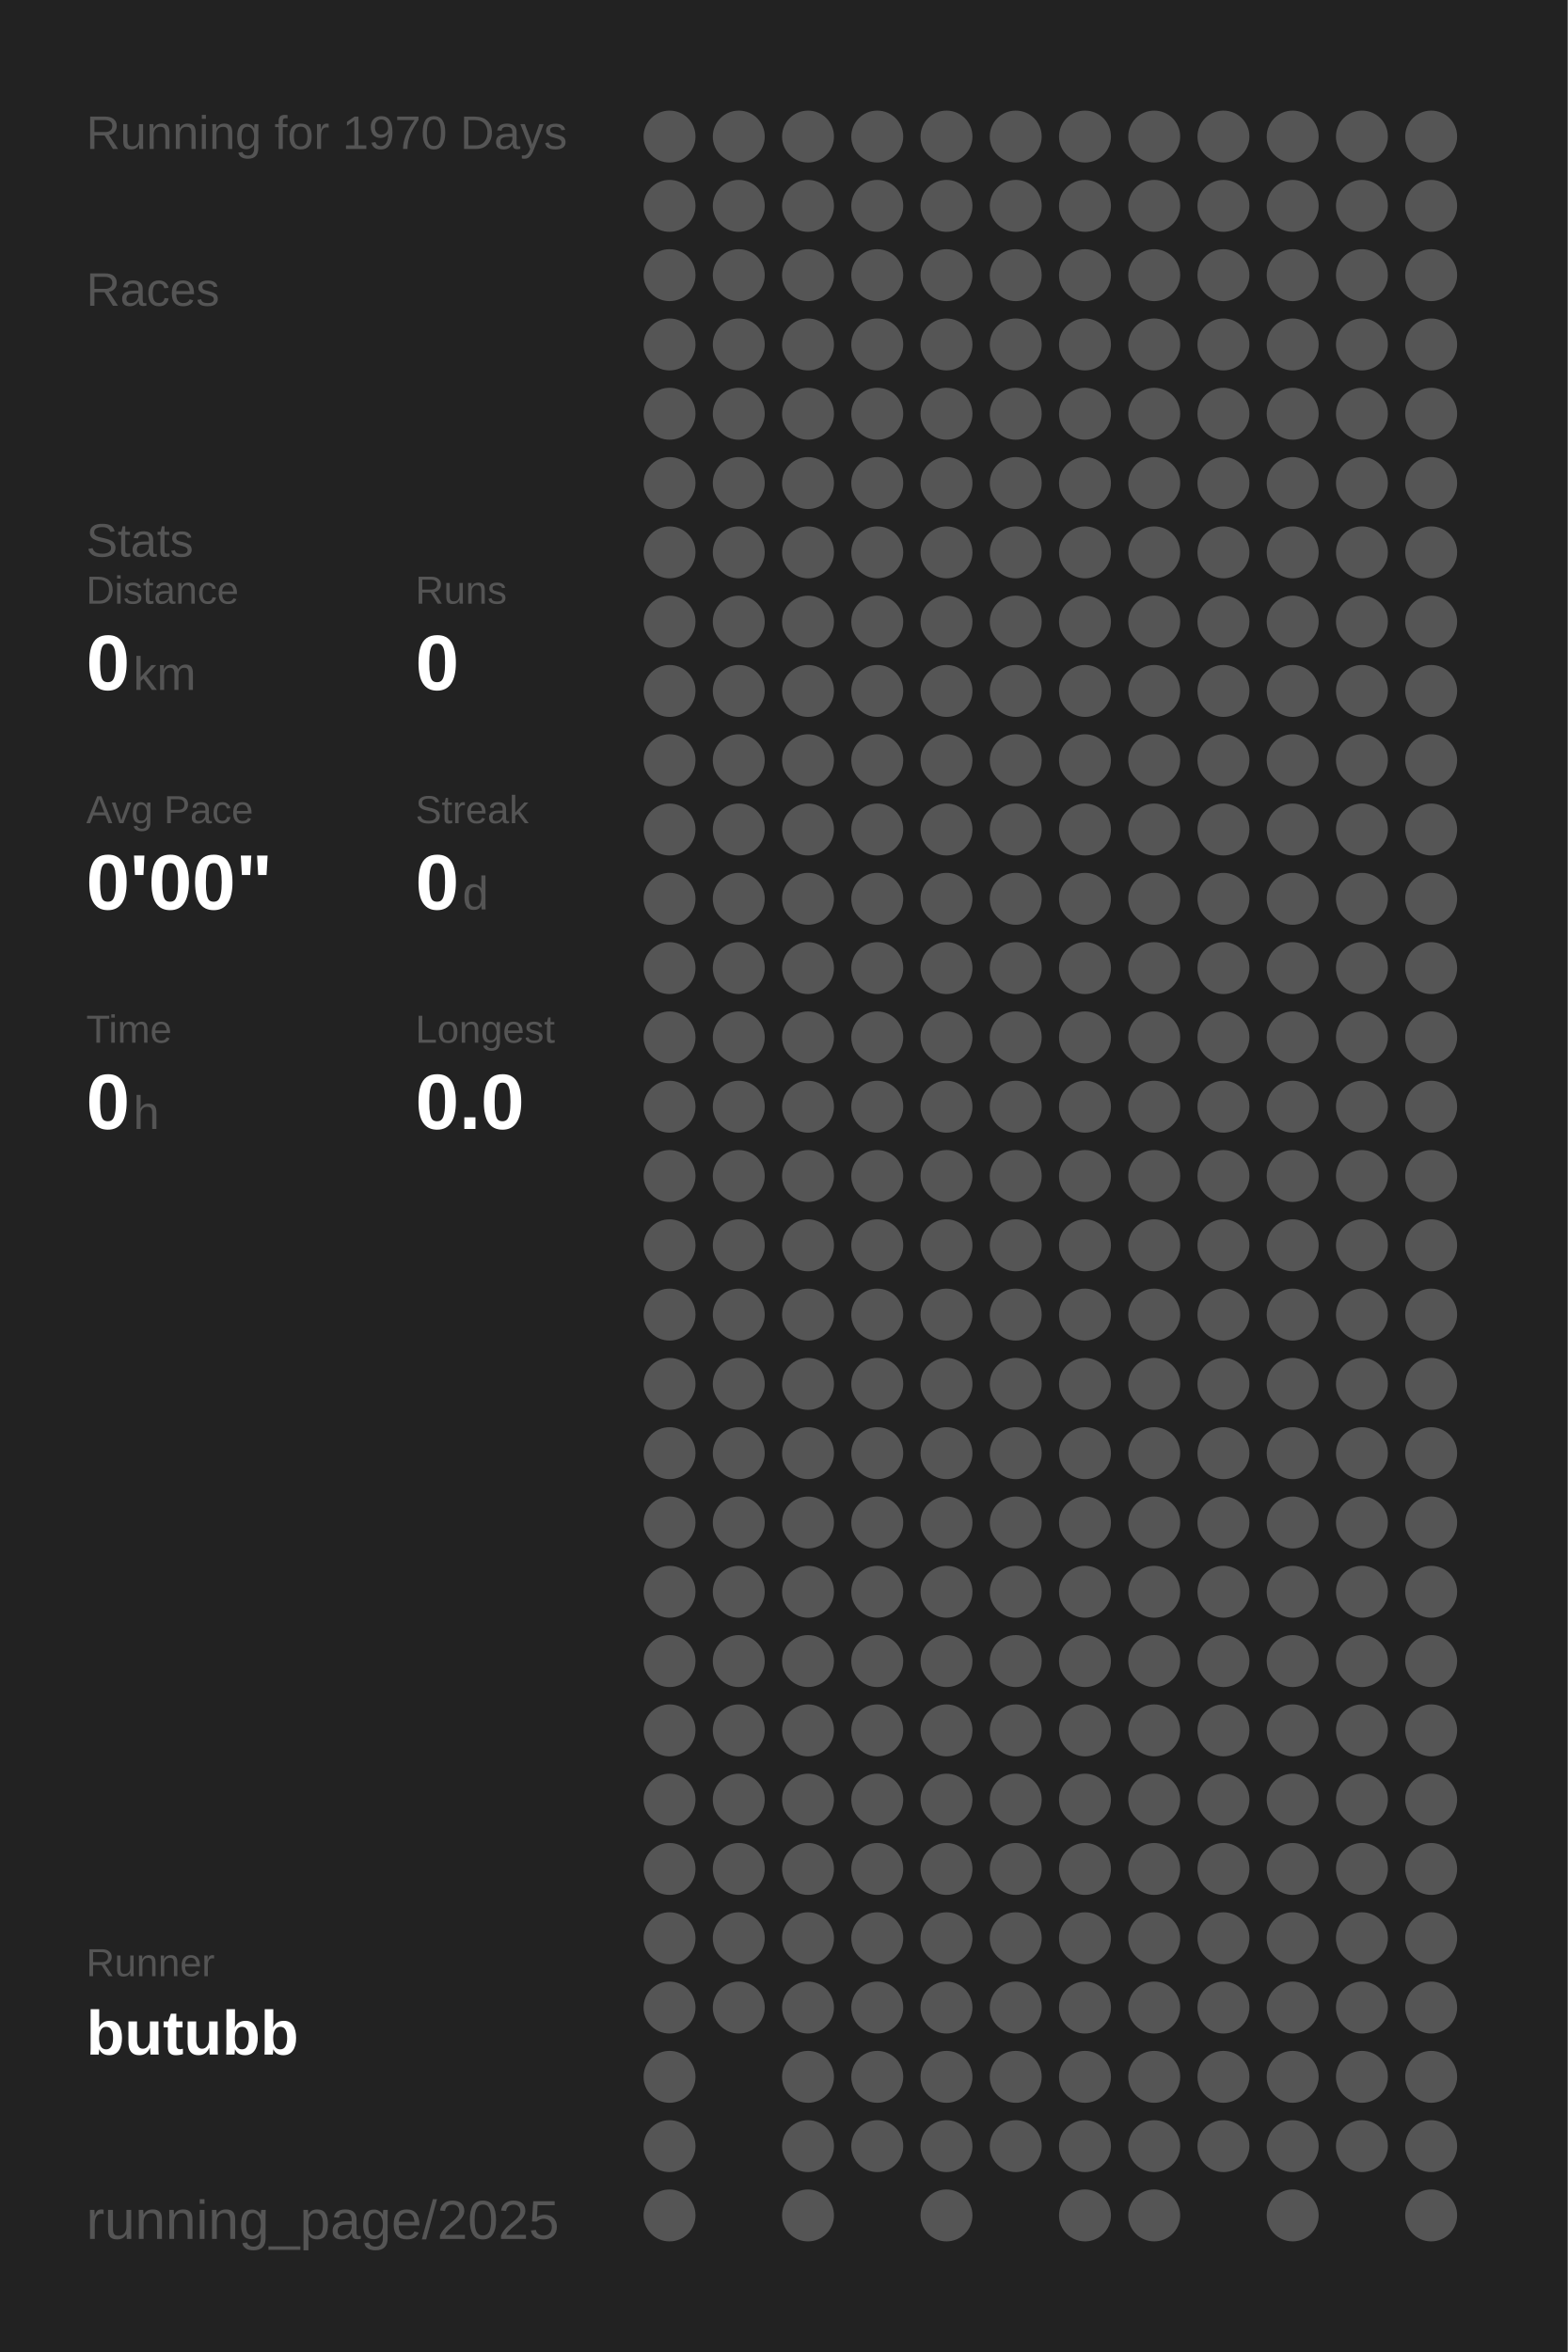
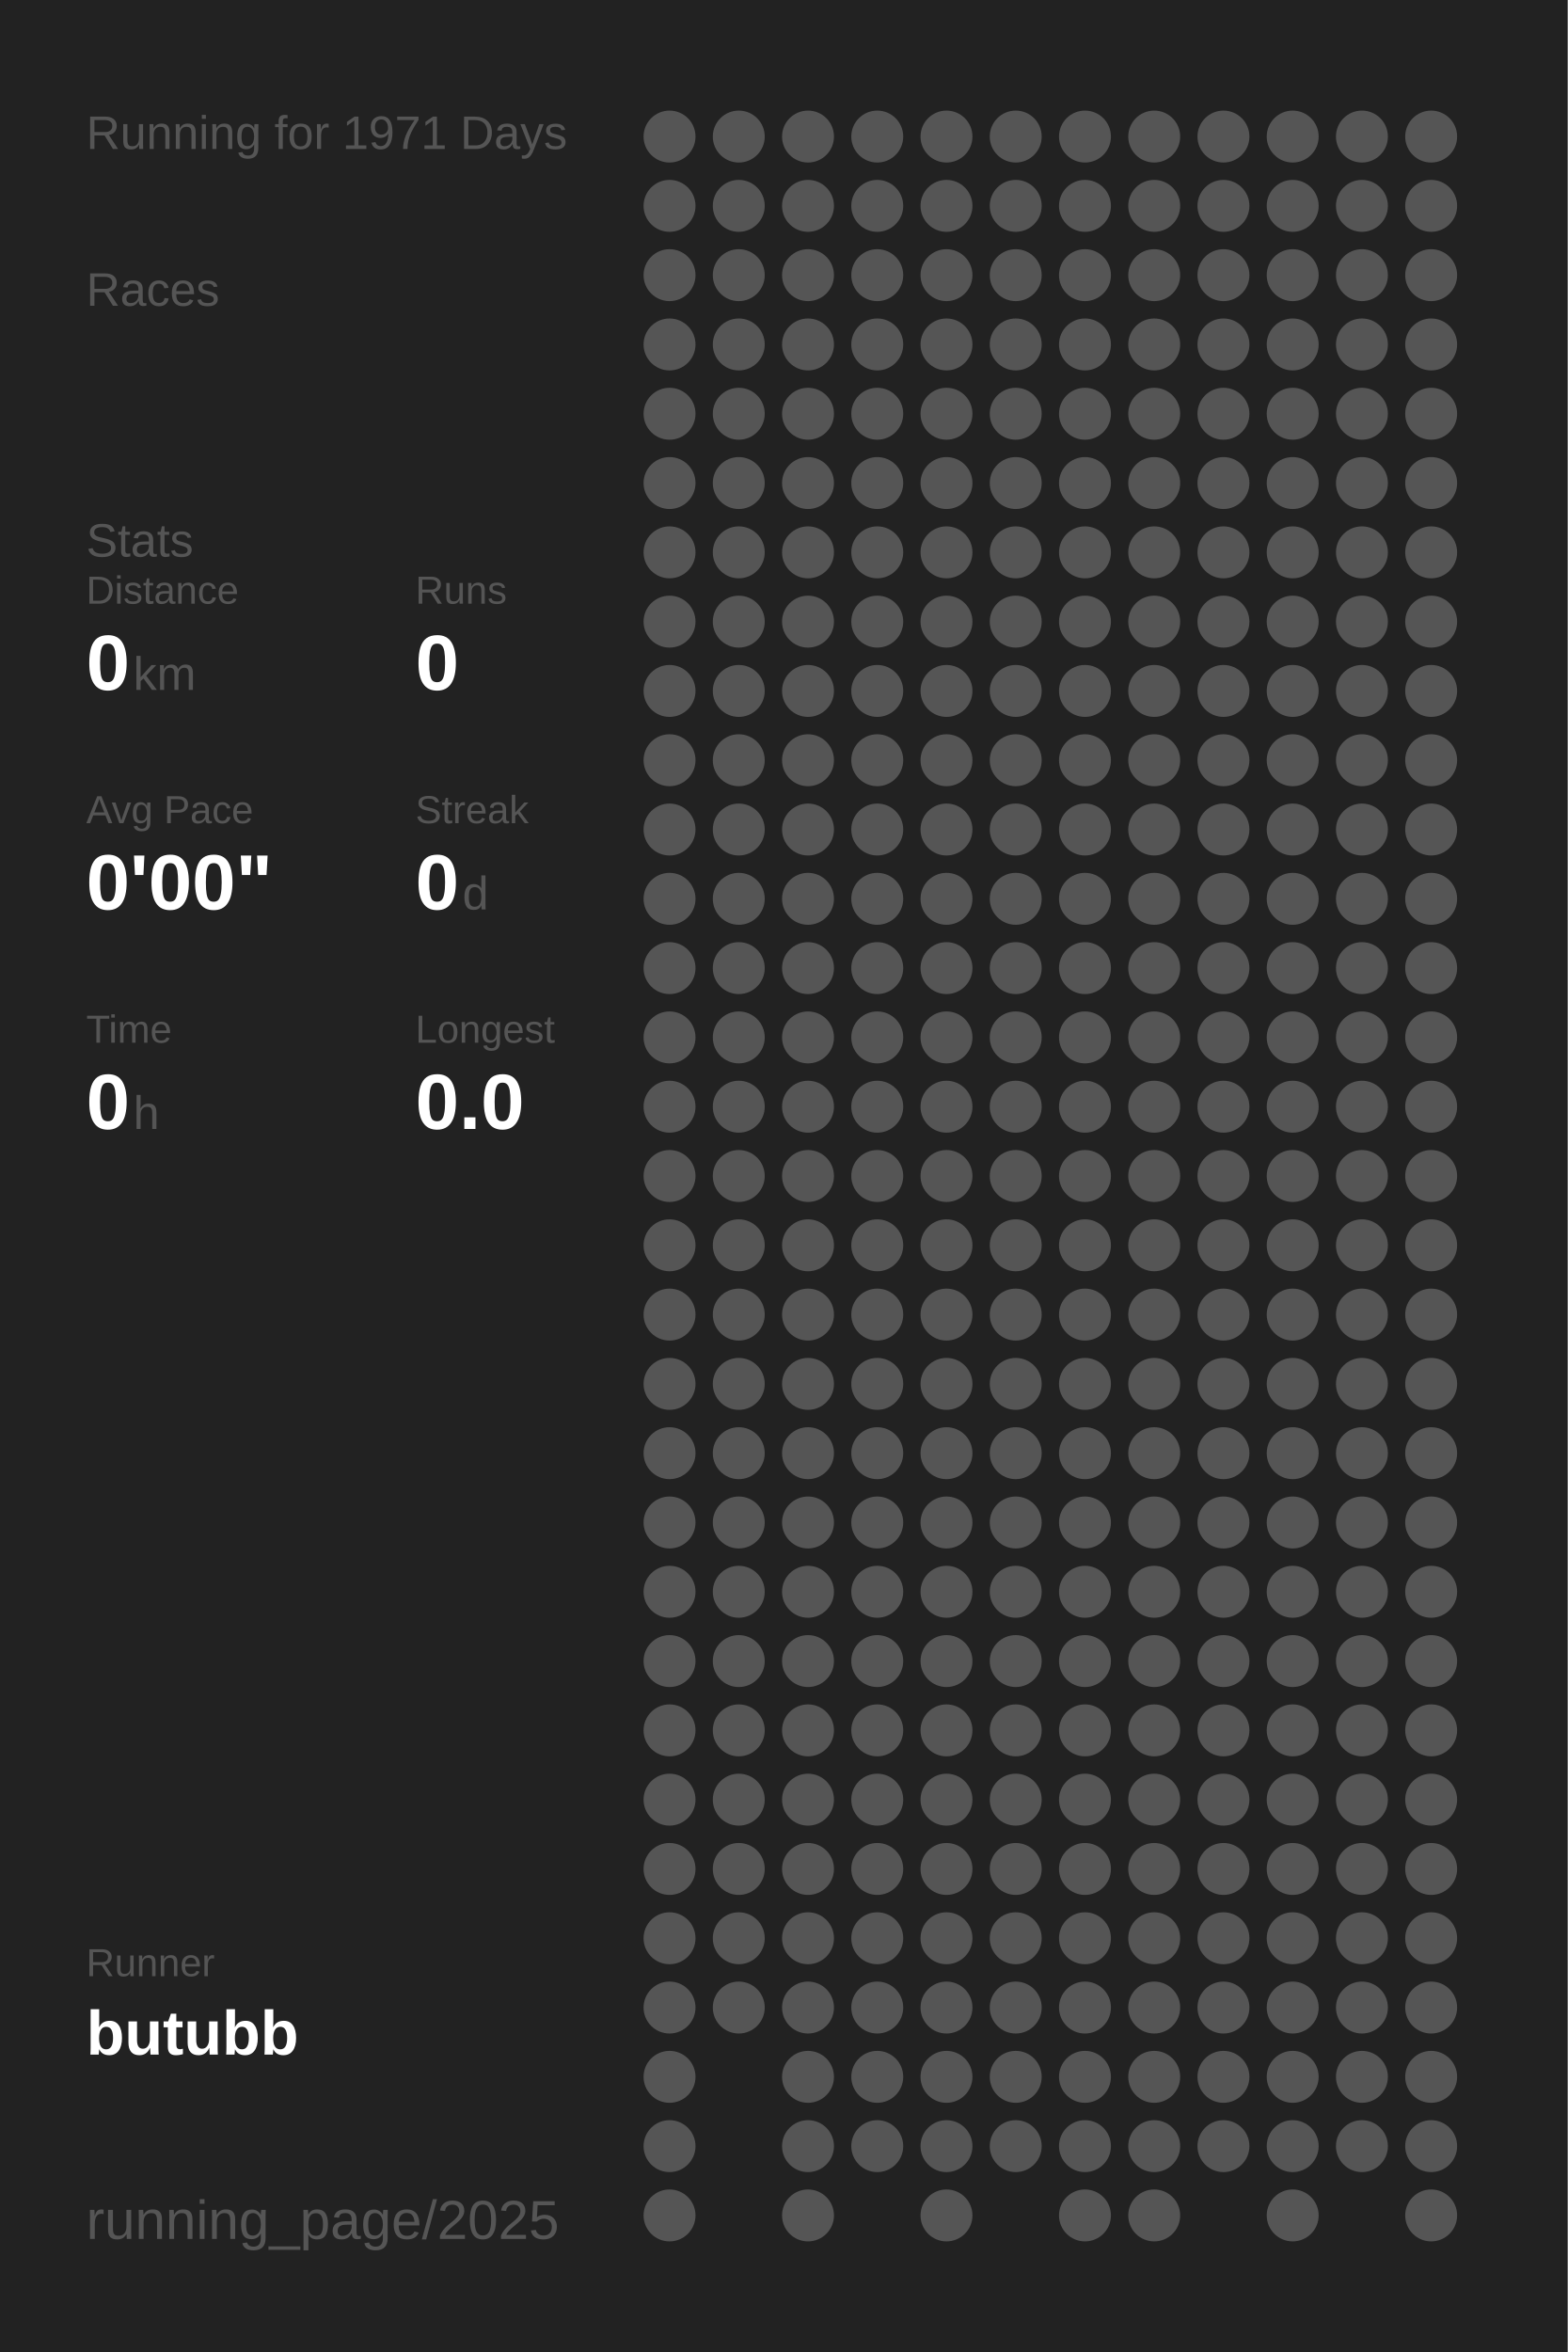
<svg xmlns="http://www.w3.org/2000/svg" baseProfile="full" height="300mm" version="1.1" viewBox="0,0,200,300" width="200mm">
  <defs />
  <rect fill="#222222" height="300" width="200" x="0" y="0" />
-   <text fill="#555555" style="font-size:6px; font-family:Arial;" x="11" y="19">Running for 1970 Days</text>
+   <text fill="#555555" style="font-size:6px; font-family:Arial;" x="11" y="19">Running for 1971 Days</text>
  <text fill="#555555" style="font-size:6px; font-family:Arial;" x="11" y="39">Races</text>
  <text fill="#555555" style="font-size:6px; font-family:Arial;" x="11" y="71">Stats</text>
  <text fill="#555555" style="font-size:5px; font-family:Arial;" x="11" y="77">Distance</text>
  <text fill="#FFFFFF" style="font-size:10px; font-family:Arial; font-weight:bold;" x="11" y="88">0</text>
  <text fill="#555555" style="font-size:6px; font-family:Arial;" x="17" y="88">km</text>
  <text fill="#555555" style="font-size:5px; font-family:Arial;" x="53" y="77">Runs</text>
  <text fill="#FFFFFF" style="font-size:10px; font-family:Arial; font-weight:bold;" x="53" y="88">0</text>
  <text fill="#555555" style="font-size:5px; font-family:Arial;" x="11" y="105">Avg Pace</text>
  <text fill="#FFFFFF" style="font-size:10px; font-family:Arial; font-weight:bold;" x="11" y="116">0'00"</text>
  <text fill="#555555" style="font-size:5px; font-family:Arial;" x="53" y="105">Streak</text>
  <text fill="#FFFFFF" style="font-size:10px; font-family:Arial; font-weight:bold;" x="53" y="116">0</text>
  <text fill="#555555" style="font-size:6px; font-family:Arial;" x="59" y="116">d</text>
  <text fill="#555555" style="font-size:5px; font-family:Arial;" x="11" y="133">Time</text>
  <text fill="#FFFFFF" style="font-size:10px; font-family:Arial; font-weight:bold;" x="11" y="144">0</text>
  <text fill="#555555" style="font-size:6px; font-family:Arial;" x="17" y="144">h</text>
  <text fill="#555555" style="font-size:5px; font-family:Arial;" x="53" y="133">Longest</text>
  <text fill="#FFFFFF" style="font-size:10px; font-family:Arial; font-weight:bold;" x="53" y="144">0.0</text>
  <text fill="#555555" style="font-size:5px; font-family:Arial;" x="11" y="252.065">Runner</text>
  <text fill="#FFFFFF" style="font-size:8px; font-family:Arial; font-weight:bold;" x="11" y="262.065">butubb</text>
  <text fill="#555555" style="font-size:7px; font-family:Arial;" x="11" y="285.581">running_page/2025</text>
  <circle cx="85.417" cy="17.419" fill="#555555" r="3.312" />
  <circle cx="85.417" cy="26.258" fill="#555555" r="3.312" />
  <circle cx="85.417" cy="35.097" fill="#555555" r="3.312" />
  <circle cx="85.417" cy="43.935" fill="#555555" r="3.312" />
  <circle cx="85.417" cy="52.774" fill="#555555" r="3.312" />
  <circle cx="85.417" cy="61.613" fill="#555555" r="3.312" />
  <circle cx="85.417" cy="70.452" fill="#555555" r="3.312" />
  <circle cx="85.417" cy="79.29" fill="#555555" r="3.312" />
  <circle cx="85.417" cy="88.129" fill="#555555" r="3.312" />
  <circle cx="85.417" cy="96.968" fill="#555555" r="3.312" />
  <circle cx="85.417" cy="105.806" fill="#555555" r="3.312" />
  <circle cx="85.417" cy="114.645" fill="#555555" r="3.312" />
  <circle cx="85.417" cy="123.484" fill="#555555" r="3.312" />
  <circle cx="85.417" cy="132.323" fill="#555555" r="3.312" />
  <circle cx="85.417" cy="141.161" fill="#555555" r="3.312" />
  <circle cx="85.417" cy="150" fill="#555555" r="3.312" />
  <circle cx="85.417" cy="158.839" fill="#555555" r="3.312" />
  <circle cx="85.417" cy="167.677" fill="#555555" r="3.312" />
  <circle cx="85.417" cy="176.516" fill="#555555" r="3.312" />
  <circle cx="85.417" cy="185.355" fill="#555555" r="3.312" />
  <circle cx="85.417" cy="194.194" fill="#555555" r="3.312" />
  <circle cx="85.417" cy="203.032" fill="#555555" r="3.312" />
  <circle cx="85.417" cy="211.871" fill="#555555" r="3.312" />
  <circle cx="85.417" cy="220.71" fill="#555555" r="3.312" />
  <circle cx="85.417" cy="229.548" fill="#555555" r="3.312" />
  <circle cx="85.417" cy="238.387" fill="#555555" r="3.312" />
  <circle cx="85.417" cy="247.226" fill="#555555" r="3.312" />
  <circle cx="85.417" cy="256.065" fill="#555555" r="3.312" />
  <circle cx="85.417" cy="264.903" fill="#555555" r="3.312" />
  <circle cx="85.417" cy="273.742" fill="#555555" r="3.312" />
  <circle cx="85.417" cy="282.581" fill="#555555" r="3.312" />
  <circle cx="94.25" cy="17.419" fill="#555555" r="3.312" />
  <circle cx="94.25" cy="26.258" fill="#555555" r="3.312" />
  <circle cx="94.25" cy="35.097" fill="#555555" r="3.312" />
  <circle cx="94.25" cy="43.935" fill="#555555" r="3.312" />
  <circle cx="94.25" cy="52.774" fill="#555555" r="3.312" />
  <circle cx="94.25" cy="61.613" fill="#555555" r="3.312" />
  <circle cx="94.25" cy="70.452" fill="#555555" r="3.312" />
  <circle cx="94.25" cy="79.29" fill="#555555" r="3.312" />
  <circle cx="94.25" cy="88.129" fill="#555555" r="3.312" />
  <circle cx="94.25" cy="96.968" fill="#555555" r="3.312" />
  <circle cx="94.25" cy="105.806" fill="#555555" r="3.312" />
  <circle cx="94.25" cy="114.645" fill="#555555" r="3.312" />
  <circle cx="94.25" cy="123.484" fill="#555555" r="3.312" />
  <circle cx="94.25" cy="132.323" fill="#555555" r="3.312" />
  <circle cx="94.25" cy="141.161" fill="#555555" r="3.312" />
  <circle cx="94.25" cy="150" fill="#555555" r="3.312" />
  <circle cx="94.25" cy="158.839" fill="#555555" r="3.312" />
  <circle cx="94.25" cy="167.677" fill="#555555" r="3.312" />
  <circle cx="94.25" cy="176.516" fill="#555555" r="3.312" />
  <circle cx="94.25" cy="185.355" fill="#555555" r="3.312" />
  <circle cx="94.25" cy="194.194" fill="#555555" r="3.312" />
  <circle cx="94.25" cy="203.032" fill="#555555" r="3.312" />
  <circle cx="94.25" cy="211.871" fill="#555555" r="3.312" />
  <circle cx="94.25" cy="220.71" fill="#555555" r="3.312" />
  <circle cx="94.25" cy="229.548" fill="#555555" r="3.312" />
  <circle cx="94.25" cy="238.387" fill="#555555" r="3.312" />
  <circle cx="94.25" cy="247.226" fill="#555555" r="3.312" />
  <circle cx="94.25" cy="256.065" fill="#555555" r="3.312" />
  <circle cx="103.083" cy="17.419" fill="#555555" r="3.312" />
  <circle cx="103.083" cy="26.258" fill="#555555" r="3.312" />
  <circle cx="103.083" cy="35.097" fill="#555555" r="3.312" />
  <circle cx="103.083" cy="43.935" fill="#555555" r="3.312" />
  <circle cx="103.083" cy="52.774" fill="#555555" r="3.312" />
  <circle cx="103.083" cy="61.613" fill="#555555" r="3.312" />
  <circle cx="103.083" cy="70.452" fill="#555555" r="3.312" />
  <circle cx="103.083" cy="79.29" fill="#555555" r="3.312" />
  <circle cx="103.083" cy="88.129" fill="#555555" r="3.312" />
  <circle cx="103.083" cy="96.968" fill="#555555" r="3.312" />
  <circle cx="103.083" cy="105.806" fill="#555555" r="3.312" />
  <circle cx="103.083" cy="114.645" fill="#555555" r="3.312" />
  <circle cx="103.083" cy="123.484" fill="#555555" r="3.312" />
  <circle cx="103.083" cy="132.323" fill="#555555" r="3.312" />
  <circle cx="103.083" cy="141.161" fill="#555555" r="3.312" />
  <circle cx="103.083" cy="150" fill="#555555" r="3.312" />
  <circle cx="103.083" cy="158.839" fill="#555555" r="3.312" />
  <circle cx="103.083" cy="167.677" fill="#555555" r="3.312" />
  <circle cx="103.083" cy="176.516" fill="#555555" r="3.312" />
  <circle cx="103.083" cy="185.355" fill="#555555" r="3.312" />
  <circle cx="103.083" cy="194.194" fill="#555555" r="3.312" />
  <circle cx="103.083" cy="203.032" fill="#555555" r="3.312" />
  <circle cx="103.083" cy="211.871" fill="#555555" r="3.312" />
  <circle cx="103.083" cy="220.71" fill="#555555" r="3.312" />
  <circle cx="103.083" cy="229.548" fill="#555555" r="3.312" />
  <circle cx="103.083" cy="238.387" fill="#555555" r="3.312" />
  <circle cx="103.083" cy="247.226" fill="#555555" r="3.312" />
  <circle cx="103.083" cy="256.065" fill="#555555" r="3.312" />
  <circle cx="103.083" cy="264.903" fill="#555555" r="3.312" />
  <circle cx="103.083" cy="273.742" fill="#555555" r="3.312" />
  <circle cx="103.083" cy="282.581" fill="#555555" r="3.312" />
  <circle cx="111.917" cy="17.419" fill="#555555" r="3.312" />
  <circle cx="111.917" cy="26.258" fill="#555555" r="3.312" />
  <circle cx="111.917" cy="35.097" fill="#555555" r="3.312" />
  <circle cx="111.917" cy="43.935" fill="#555555" r="3.312" />
  <circle cx="111.917" cy="52.774" fill="#555555" r="3.312" />
  <circle cx="111.917" cy="61.613" fill="#555555" r="3.312" />
  <circle cx="111.917" cy="70.452" fill="#555555" r="3.312" />
  <circle cx="111.917" cy="79.29" fill="#555555" r="3.312" />
  <circle cx="111.917" cy="88.129" fill="#555555" r="3.312" />
  <circle cx="111.917" cy="96.968" fill="#555555" r="3.312" />
  <circle cx="111.917" cy="105.806" fill="#555555" r="3.312" />
  <circle cx="111.917" cy="114.645" fill="#555555" r="3.312" />
  <circle cx="111.917" cy="123.484" fill="#555555" r="3.312" />
  <circle cx="111.917" cy="132.323" fill="#555555" r="3.312" />
  <circle cx="111.917" cy="141.161" fill="#555555" r="3.312" />
  <circle cx="111.917" cy="150" fill="#555555" r="3.312" />
  <circle cx="111.917" cy="158.839" fill="#555555" r="3.312" />
  <circle cx="111.917" cy="167.677" fill="#555555" r="3.312" />
  <circle cx="111.917" cy="176.516" fill="#555555" r="3.312" />
  <circle cx="111.917" cy="185.355" fill="#555555" r="3.312" />
  <circle cx="111.917" cy="194.194" fill="#555555" r="3.312" />
  <circle cx="111.917" cy="203.032" fill="#555555" r="3.312" />
  <circle cx="111.917" cy="211.871" fill="#555555" r="3.312" />
  <circle cx="111.917" cy="220.71" fill="#555555" r="3.312" />
  <circle cx="111.917" cy="229.548" fill="#555555" r="3.312" />
  <circle cx="111.917" cy="238.387" fill="#555555" r="3.312" />
  <circle cx="111.917" cy="247.226" fill="#555555" r="3.312" />
  <circle cx="111.917" cy="256.065" fill="#555555" r="3.312" />
  <circle cx="111.917" cy="264.903" fill="#555555" r="3.312" />
  <circle cx="111.917" cy="273.742" fill="#555555" r="3.312" />
  <circle cx="120.75" cy="17.419" fill="#555555" r="3.312" />
  <circle cx="120.75" cy="26.258" fill="#555555" r="3.312" />
  <circle cx="120.75" cy="35.097" fill="#555555" r="3.312" />
  <circle cx="120.75" cy="43.935" fill="#555555" r="3.312" />
  <circle cx="120.75" cy="52.774" fill="#555555" r="3.312" />
  <circle cx="120.75" cy="61.613" fill="#555555" r="3.312" />
  <circle cx="120.75" cy="70.452" fill="#555555" r="3.312" />
  <circle cx="120.75" cy="79.29" fill="#555555" r="3.312" />
  <circle cx="120.75" cy="88.129" fill="#555555" r="3.312" />
  <circle cx="120.75" cy="96.968" fill="#555555" r="3.312" />
  <circle cx="120.75" cy="105.806" fill="#555555" r="3.312" />
  <circle cx="120.75" cy="114.645" fill="#555555" r="3.312" />
  <circle cx="120.75" cy="123.484" fill="#555555" r="3.312" />
  <circle cx="120.75" cy="132.323" fill="#555555" r="3.312" />
  <circle cx="120.75" cy="141.161" fill="#555555" r="3.312" />
  <circle cx="120.75" cy="150" fill="#555555" r="3.312" />
  <circle cx="120.75" cy="158.839" fill="#555555" r="3.312" />
  <circle cx="120.75" cy="167.677" fill="#555555" r="3.312" />
  <circle cx="120.75" cy="176.516" fill="#555555" r="3.312" />
  <circle cx="120.75" cy="185.355" fill="#555555" r="3.312" />
  <circle cx="120.75" cy="194.194" fill="#555555" r="3.312" />
  <circle cx="120.75" cy="203.032" fill="#555555" r="3.312" />
  <circle cx="120.75" cy="211.871" fill="#555555" r="3.312" />
  <circle cx="120.75" cy="220.71" fill="#555555" r="3.312" />
  <circle cx="120.75" cy="229.548" fill="#555555" r="3.312" />
  <circle cx="120.75" cy="238.387" fill="#555555" r="3.312" />
  <circle cx="120.75" cy="247.226" fill="#555555" r="3.312" />
  <circle cx="120.75" cy="256.065" fill="#555555" r="3.312" />
  <circle cx="120.75" cy="264.903" fill="#555555" r="3.312" />
  <circle cx="120.75" cy="273.742" fill="#555555" r="3.312" />
  <circle cx="120.75" cy="282.581" fill="#555555" r="3.312" />
  <circle cx="129.583" cy="17.419" fill="#555555" r="3.312" />
  <circle cx="129.583" cy="26.258" fill="#555555" r="3.312" />
  <circle cx="129.583" cy="35.097" fill="#555555" r="3.312" />
  <circle cx="129.583" cy="43.935" fill="#555555" r="3.312" />
  <circle cx="129.583" cy="52.774" fill="#555555" r="3.312" />
  <circle cx="129.583" cy="61.613" fill="#555555" r="3.312" />
  <circle cx="129.583" cy="70.452" fill="#555555" r="3.312" />
  <circle cx="129.583" cy="79.29" fill="#555555" r="3.312" />
  <circle cx="129.583" cy="88.129" fill="#555555" r="3.312" />
  <circle cx="129.583" cy="96.968" fill="#555555" r="3.312" />
  <circle cx="129.583" cy="105.806" fill="#555555" r="3.312" />
  <circle cx="129.583" cy="114.645" fill="#555555" r="3.312" />
  <circle cx="129.583" cy="123.484" fill="#555555" r="3.312" />
  <circle cx="129.583" cy="132.323" fill="#555555" r="3.312" />
  <circle cx="129.583" cy="141.161" fill="#555555" r="3.312" />
  <circle cx="129.583" cy="150" fill="#555555" r="3.312" />
  <circle cx="129.583" cy="158.839" fill="#555555" r="3.312" />
  <circle cx="129.583" cy="167.677" fill="#555555" r="3.312" />
  <circle cx="129.583" cy="176.516" fill="#555555" r="3.312" />
  <circle cx="129.583" cy="185.355" fill="#555555" r="3.312" />
  <circle cx="129.583" cy="194.194" fill="#555555" r="3.312" />
  <circle cx="129.583" cy="203.032" fill="#555555" r="3.312" />
  <circle cx="129.583" cy="211.871" fill="#555555" r="3.312" />
  <circle cx="129.583" cy="220.71" fill="#555555" r="3.312" />
  <circle cx="129.583" cy="229.548" fill="#555555" r="3.312" />
  <circle cx="129.583" cy="238.387" fill="#555555" r="3.312" />
  <circle cx="129.583" cy="247.226" fill="#555555" r="3.312" />
  <circle cx="129.583" cy="256.065" fill="#555555" r="3.312" />
  <circle cx="129.583" cy="264.903" fill="#555555" r="3.312" />
  <circle cx="129.583" cy="273.742" fill="#555555" r="3.312" />
  <circle cx="138.417" cy="17.419" fill="#555555" r="3.312" />
  <circle cx="138.417" cy="26.258" fill="#555555" r="3.312" />
  <circle cx="138.417" cy="35.097" fill="#555555" r="3.312" />
  <circle cx="138.417" cy="43.935" fill="#555555" r="3.312" />
  <circle cx="138.417" cy="52.774" fill="#555555" r="3.312" />
  <circle cx="138.417" cy="61.613" fill="#555555" r="3.312" />
  <circle cx="138.417" cy="70.452" fill="#555555" r="3.312" />
  <circle cx="138.417" cy="79.29" fill="#555555" r="3.312" />
  <circle cx="138.417" cy="88.129" fill="#555555" r="3.312" />
  <circle cx="138.417" cy="96.968" fill="#555555" r="3.312" />
  <circle cx="138.417" cy="105.806" fill="#555555" r="3.312" />
  <circle cx="138.417" cy="114.645" fill="#555555" r="3.312" />
  <circle cx="138.417" cy="123.484" fill="#555555" r="3.312" />
  <circle cx="138.417" cy="132.323" fill="#555555" r="3.312" />
  <circle cx="138.417" cy="141.161" fill="#555555" r="3.312" />
  <circle cx="138.417" cy="150" fill="#555555" r="3.312" />
  <circle cx="138.417" cy="158.839" fill="#555555" r="3.312" />
  <circle cx="138.417" cy="167.677" fill="#555555" r="3.312" />
  <circle cx="138.417" cy="176.516" fill="#555555" r="3.312" />
  <circle cx="138.417" cy="185.355" fill="#555555" r="3.312" />
  <circle cx="138.417" cy="194.194" fill="#555555" r="3.312" />
  <circle cx="138.417" cy="203.032" fill="#555555" r="3.312" />
  <circle cx="138.417" cy="211.871" fill="#555555" r="3.312" />
  <circle cx="138.417" cy="220.71" fill="#555555" r="3.312" />
  <circle cx="138.417" cy="229.548" fill="#555555" r="3.312" />
  <circle cx="138.417" cy="238.387" fill="#555555" r="3.312" />
  <circle cx="138.417" cy="247.226" fill="#555555" r="3.312" />
  <circle cx="138.417" cy="256.065" fill="#555555" r="3.312" />
  <circle cx="138.417" cy="264.903" fill="#555555" r="3.312" />
  <circle cx="138.417" cy="273.742" fill="#555555" r="3.312" />
  <circle cx="138.417" cy="282.581" fill="#555555" r="3.312" />
  <circle cx="147.25" cy="17.419" fill="#555555" r="3.312" />
  <circle cx="147.25" cy="26.258" fill="#555555" r="3.312" />
  <circle cx="147.25" cy="35.097" fill="#555555" r="3.312" />
  <circle cx="147.25" cy="43.935" fill="#555555" r="3.312" />
  <circle cx="147.25" cy="52.774" fill="#555555" r="3.312" />
  <circle cx="147.25" cy="61.613" fill="#555555" r="3.312" />
  <circle cx="147.25" cy="70.452" fill="#555555" r="3.312" />
  <circle cx="147.25" cy="79.29" fill="#555555" r="3.312" />
  <circle cx="147.25" cy="88.129" fill="#555555" r="3.312" />
  <circle cx="147.25" cy="96.968" fill="#555555" r="3.312" />
  <circle cx="147.25" cy="105.806" fill="#555555" r="3.312" />
  <circle cx="147.25" cy="114.645" fill="#555555" r="3.312" />
  <circle cx="147.25" cy="123.484" fill="#555555" r="3.312" />
  <circle cx="147.25" cy="132.323" fill="#555555" r="3.312" />
  <circle cx="147.25" cy="141.161" fill="#555555" r="3.312" />
  <circle cx="147.25" cy="150" fill="#555555" r="3.312" />
  <circle cx="147.25" cy="158.839" fill="#555555" r="3.312" />
  <circle cx="147.25" cy="167.677" fill="#555555" r="3.312" />
  <circle cx="147.25" cy="176.516" fill="#555555" r="3.312" />
  <circle cx="147.25" cy="185.355" fill="#555555" r="3.312" />
  <circle cx="147.25" cy="194.194" fill="#555555" r="3.312" />
  <circle cx="147.25" cy="203.032" fill="#555555" r="3.312" />
  <circle cx="147.25" cy="211.871" fill="#555555" r="3.312" />
  <circle cx="147.25" cy="220.71" fill="#555555" r="3.312" />
  <circle cx="147.25" cy="229.548" fill="#555555" r="3.312" />
  <circle cx="147.25" cy="238.387" fill="#555555" r="3.312" />
  <circle cx="147.25" cy="247.226" fill="#555555" r="3.312" />
  <circle cx="147.25" cy="256.065" fill="#555555" r="3.312" />
  <circle cx="147.25" cy="264.903" fill="#555555" r="3.312" />
  <circle cx="147.25" cy="273.742" fill="#555555" r="3.312" />
  <circle cx="147.25" cy="282.581" fill="#555555" r="3.312" />
  <circle cx="156.083" cy="17.419" fill="#555555" r="3.312" />
  <circle cx="156.083" cy="26.258" fill="#555555" r="3.312" />
  <circle cx="156.083" cy="35.097" fill="#555555" r="3.312" />
  <circle cx="156.083" cy="43.935" fill="#555555" r="3.312" />
  <circle cx="156.083" cy="52.774" fill="#555555" r="3.312" />
  <circle cx="156.083" cy="61.613" fill="#555555" r="3.312" />
  <circle cx="156.083" cy="70.452" fill="#555555" r="3.312" />
  <circle cx="156.083" cy="79.29" fill="#555555" r="3.312" />
  <circle cx="156.083" cy="88.129" fill="#555555" r="3.312" />
  <circle cx="156.083" cy="96.968" fill="#555555" r="3.312" />
  <circle cx="156.083" cy="105.806" fill="#555555" r="3.312" />
  <circle cx="156.083" cy="114.645" fill="#555555" r="3.312" />
  <circle cx="156.083" cy="123.484" fill="#555555" r="3.312" />
  <circle cx="156.083" cy="132.323" fill="#555555" r="3.312" />
  <circle cx="156.083" cy="141.161" fill="#555555" r="3.312" />
  <circle cx="156.083" cy="150" fill="#555555" r="3.312" />
  <circle cx="156.083" cy="158.839" fill="#555555" r="3.312" />
  <circle cx="156.083" cy="167.677" fill="#555555" r="3.312" />
  <circle cx="156.083" cy="176.516" fill="#555555" r="3.312" />
  <circle cx="156.083" cy="185.355" fill="#555555" r="3.312" />
  <circle cx="156.083" cy="194.194" fill="#555555" r="3.312" />
  <circle cx="156.083" cy="203.032" fill="#555555" r="3.312" />
  <circle cx="156.083" cy="211.871" fill="#555555" r="3.312" />
  <circle cx="156.083" cy="220.71" fill="#555555" r="3.312" />
  <circle cx="156.083" cy="229.548" fill="#555555" r="3.312" />
  <circle cx="156.083" cy="238.387" fill="#555555" r="3.312" />
  <circle cx="156.083" cy="247.226" fill="#555555" r="3.312" />
  <circle cx="156.083" cy="256.065" fill="#555555" r="3.312" />
  <circle cx="156.083" cy="264.903" fill="#555555" r="3.312" />
  <circle cx="156.083" cy="273.742" fill="#555555" r="3.312" />
  <circle cx="164.917" cy="17.419" fill="#555555" r="3.312" />
  <circle cx="164.917" cy="26.258" fill="#555555" r="3.312" />
  <circle cx="164.917" cy="35.097" fill="#555555" r="3.312" />
  <circle cx="164.917" cy="43.935" fill="#555555" r="3.312" />
  <circle cx="164.917" cy="52.774" fill="#555555" r="3.312" />
  <circle cx="164.917" cy="61.613" fill="#555555" r="3.312" />
  <circle cx="164.917" cy="70.452" fill="#555555" r="3.312" />
  <circle cx="164.917" cy="79.29" fill="#555555" r="3.312" />
  <circle cx="164.917" cy="88.129" fill="#555555" r="3.312" />
  <circle cx="164.917" cy="96.968" fill="#555555" r="3.312" />
  <circle cx="164.917" cy="105.806" fill="#555555" r="3.312" />
  <circle cx="164.917" cy="114.645" fill="#555555" r="3.312" />
  <circle cx="164.917" cy="123.484" fill="#555555" r="3.312" />
  <circle cx="164.917" cy="132.323" fill="#555555" r="3.312" />
  <circle cx="164.917" cy="141.161" fill="#555555" r="3.312" />
  <circle cx="164.917" cy="150" fill="#555555" r="3.312" />
  <circle cx="164.917" cy="158.839" fill="#555555" r="3.312" />
  <circle cx="164.917" cy="167.677" fill="#555555" r="3.312" />
  <circle cx="164.917" cy="176.516" fill="#555555" r="3.312" />
  <circle cx="164.917" cy="185.355" fill="#555555" r="3.312" />
  <circle cx="164.917" cy="194.194" fill="#555555" r="3.312" />
  <circle cx="164.917" cy="203.032" fill="#555555" r="3.312" />
  <circle cx="164.917" cy="211.871" fill="#555555" r="3.312" />
  <circle cx="164.917" cy="220.71" fill="#555555" r="3.312" />
  <circle cx="164.917" cy="229.548" fill="#555555" r="3.312" />
  <circle cx="164.917" cy="238.387" fill="#555555" r="3.312" />
  <circle cx="164.917" cy="247.226" fill="#555555" r="3.312" />
  <circle cx="164.917" cy="256.065" fill="#555555" r="3.312" />
  <circle cx="164.917" cy="264.903" fill="#555555" r="3.312" />
  <circle cx="164.917" cy="273.742" fill="#555555" r="3.312" />
  <circle cx="164.917" cy="282.581" fill="#555555" r="3.312" />
  <circle cx="173.75" cy="17.419" fill="#555555" r="3.312" />
  <circle cx="173.75" cy="26.258" fill="#555555" r="3.312" />
  <circle cx="173.75" cy="35.097" fill="#555555" r="3.312" />
  <circle cx="173.75" cy="43.935" fill="#555555" r="3.312" />
  <circle cx="173.75" cy="52.774" fill="#555555" r="3.312" />
  <circle cx="173.75" cy="61.613" fill="#555555" r="3.312" />
  <circle cx="173.75" cy="70.452" fill="#555555" r="3.312" />
  <circle cx="173.75" cy="79.29" fill="#555555" r="3.312" />
  <circle cx="173.75" cy="88.129" fill="#555555" r="3.312" />
  <circle cx="173.75" cy="96.968" fill="#555555" r="3.312" />
  <circle cx="173.75" cy="105.806" fill="#555555" r="3.312" />
  <circle cx="173.75" cy="114.645" fill="#555555" r="3.312" />
  <circle cx="173.75" cy="123.484" fill="#555555" r="3.312" />
  <circle cx="173.75" cy="132.323" fill="#555555" r="3.312" />
  <circle cx="173.75" cy="141.161" fill="#555555" r="3.312" />
  <circle cx="173.75" cy="150" fill="#555555" r="3.312" />
  <circle cx="173.75" cy="158.839" fill="#555555" r="3.312" />
  <circle cx="173.75" cy="167.677" fill="#555555" r="3.312" />
  <circle cx="173.75" cy="176.516" fill="#555555" r="3.312" />
  <circle cx="173.75" cy="185.355" fill="#555555" r="3.312" />
  <circle cx="173.75" cy="194.194" fill="#555555" r="3.312" />
  <circle cx="173.75" cy="203.032" fill="#555555" r="3.312" />
  <circle cx="173.75" cy="211.871" fill="#555555" r="3.312" />
  <circle cx="173.75" cy="220.71" fill="#555555" r="3.312" />
  <circle cx="173.75" cy="229.548" fill="#555555" r="3.312" />
  <circle cx="173.75" cy="238.387" fill="#555555" r="3.312" />
  <circle cx="173.75" cy="247.226" fill="#555555" r="3.312" />
  <circle cx="173.75" cy="256.065" fill="#555555" r="3.312" />
  <circle cx="173.75" cy="264.903" fill="#555555" r="3.312" />
  <circle cx="173.75" cy="273.742" fill="#555555" r="3.312" />
  <circle cx="182.583" cy="17.419" fill="#555555" r="3.312" />
  <circle cx="182.583" cy="26.258" fill="#555555" r="3.312" />
  <circle cx="182.583" cy="35.097" fill="#555555" r="3.312" />
  <circle cx="182.583" cy="43.935" fill="#555555" r="3.312" />
  <circle cx="182.583" cy="52.774" fill="#555555" r="3.312" />
  <circle cx="182.583" cy="61.613" fill="#555555" r="3.312" />
  <circle cx="182.583" cy="70.452" fill="#555555" r="3.312" />
  <circle cx="182.583" cy="79.29" fill="#555555" r="3.312" />
  <circle cx="182.583" cy="88.129" fill="#555555" r="3.312" />
  <circle cx="182.583" cy="96.968" fill="#555555" r="3.312" />
  <circle cx="182.583" cy="105.806" fill="#555555" r="3.312" />
  <circle cx="182.583" cy="114.645" fill="#555555" r="3.312" />
  <circle cx="182.583" cy="123.484" fill="#555555" r="3.312" />
  <circle cx="182.583" cy="132.323" fill="#555555" r="3.312" />
  <circle cx="182.583" cy="141.161" fill="#555555" r="3.312" />
  <circle cx="182.583" cy="150" fill="#555555" r="3.312" />
  <circle cx="182.583" cy="158.839" fill="#555555" r="3.312" />
  <circle cx="182.583" cy="167.677" fill="#555555" r="3.312" />
  <circle cx="182.583" cy="176.516" fill="#555555" r="3.312" />
  <circle cx="182.583" cy="185.355" fill="#555555" r="3.312" />
  <circle cx="182.583" cy="194.194" fill="#555555" r="3.312" />
  <circle cx="182.583" cy="203.032" fill="#555555" r="3.312" />
  <circle cx="182.583" cy="211.871" fill="#555555" r="3.312" />
  <circle cx="182.583" cy="220.71" fill="#555555" r="3.312" />
  <circle cx="182.583" cy="229.548" fill="#555555" r="3.312" />
  <circle cx="182.583" cy="238.387" fill="#555555" r="3.312" />
  <circle cx="182.583" cy="247.226" fill="#555555" r="3.312" />
  <circle cx="182.583" cy="256.065" fill="#555555" r="3.312" />
  <circle cx="182.583" cy="264.903" fill="#555555" r="3.312" />
  <circle cx="182.583" cy="273.742" fill="#555555" r="3.312" />
  <circle cx="182.583" cy="282.581" fill="#555555" r="3.312" />
</svg>
